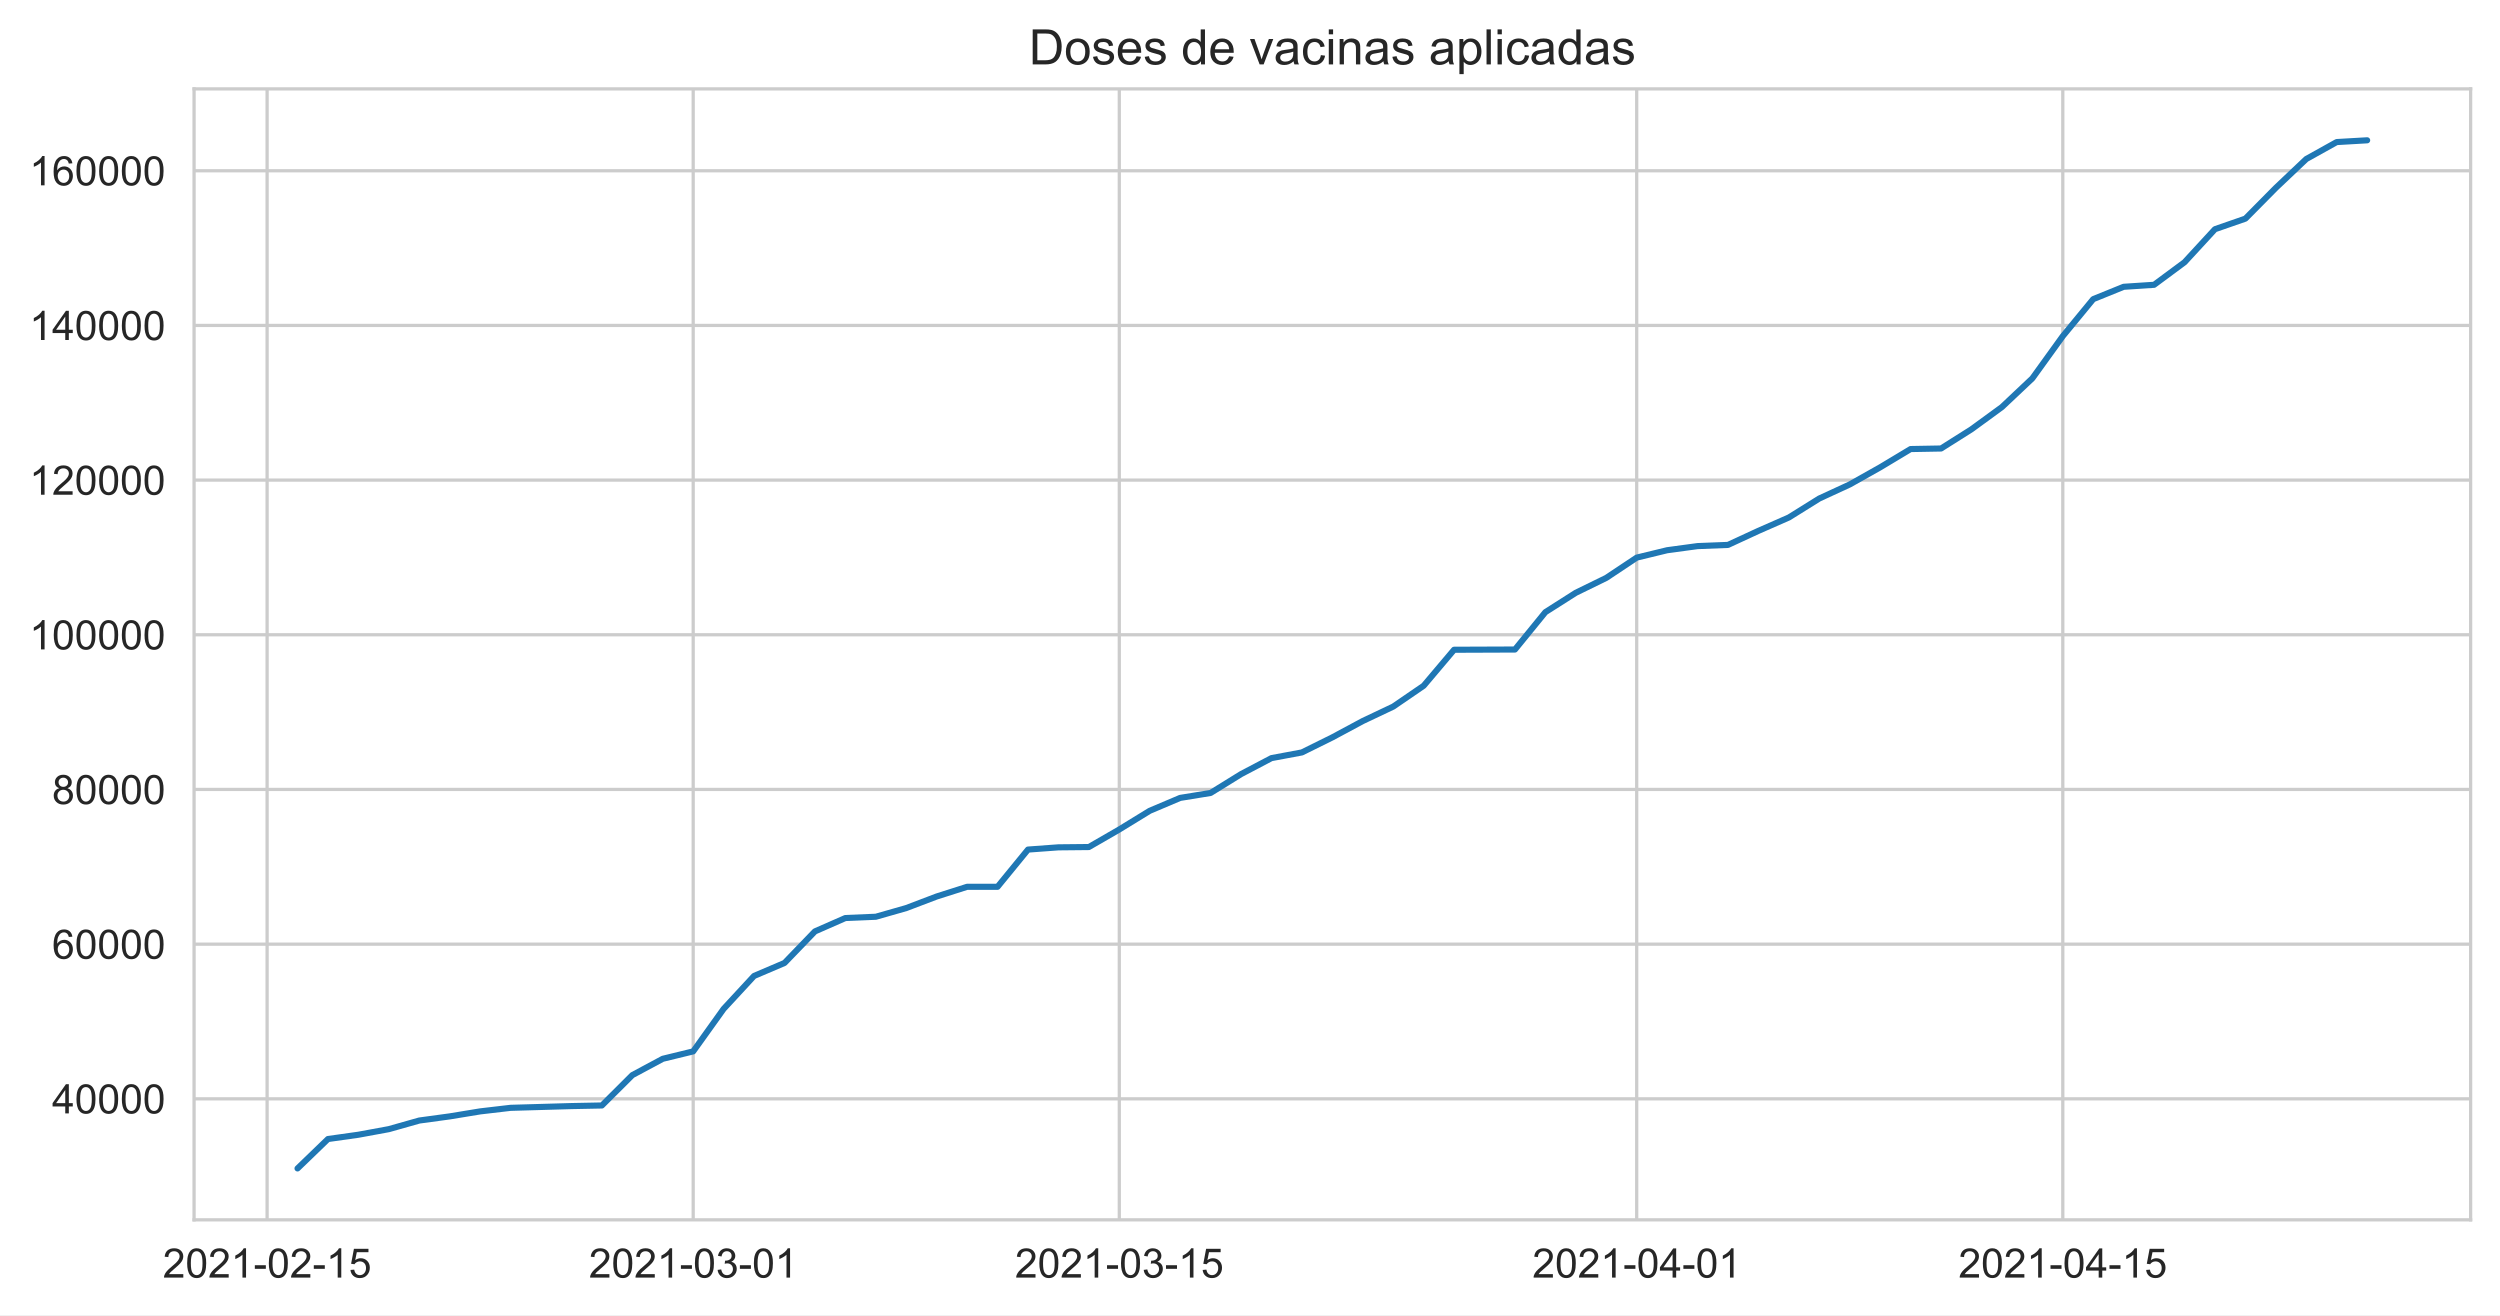
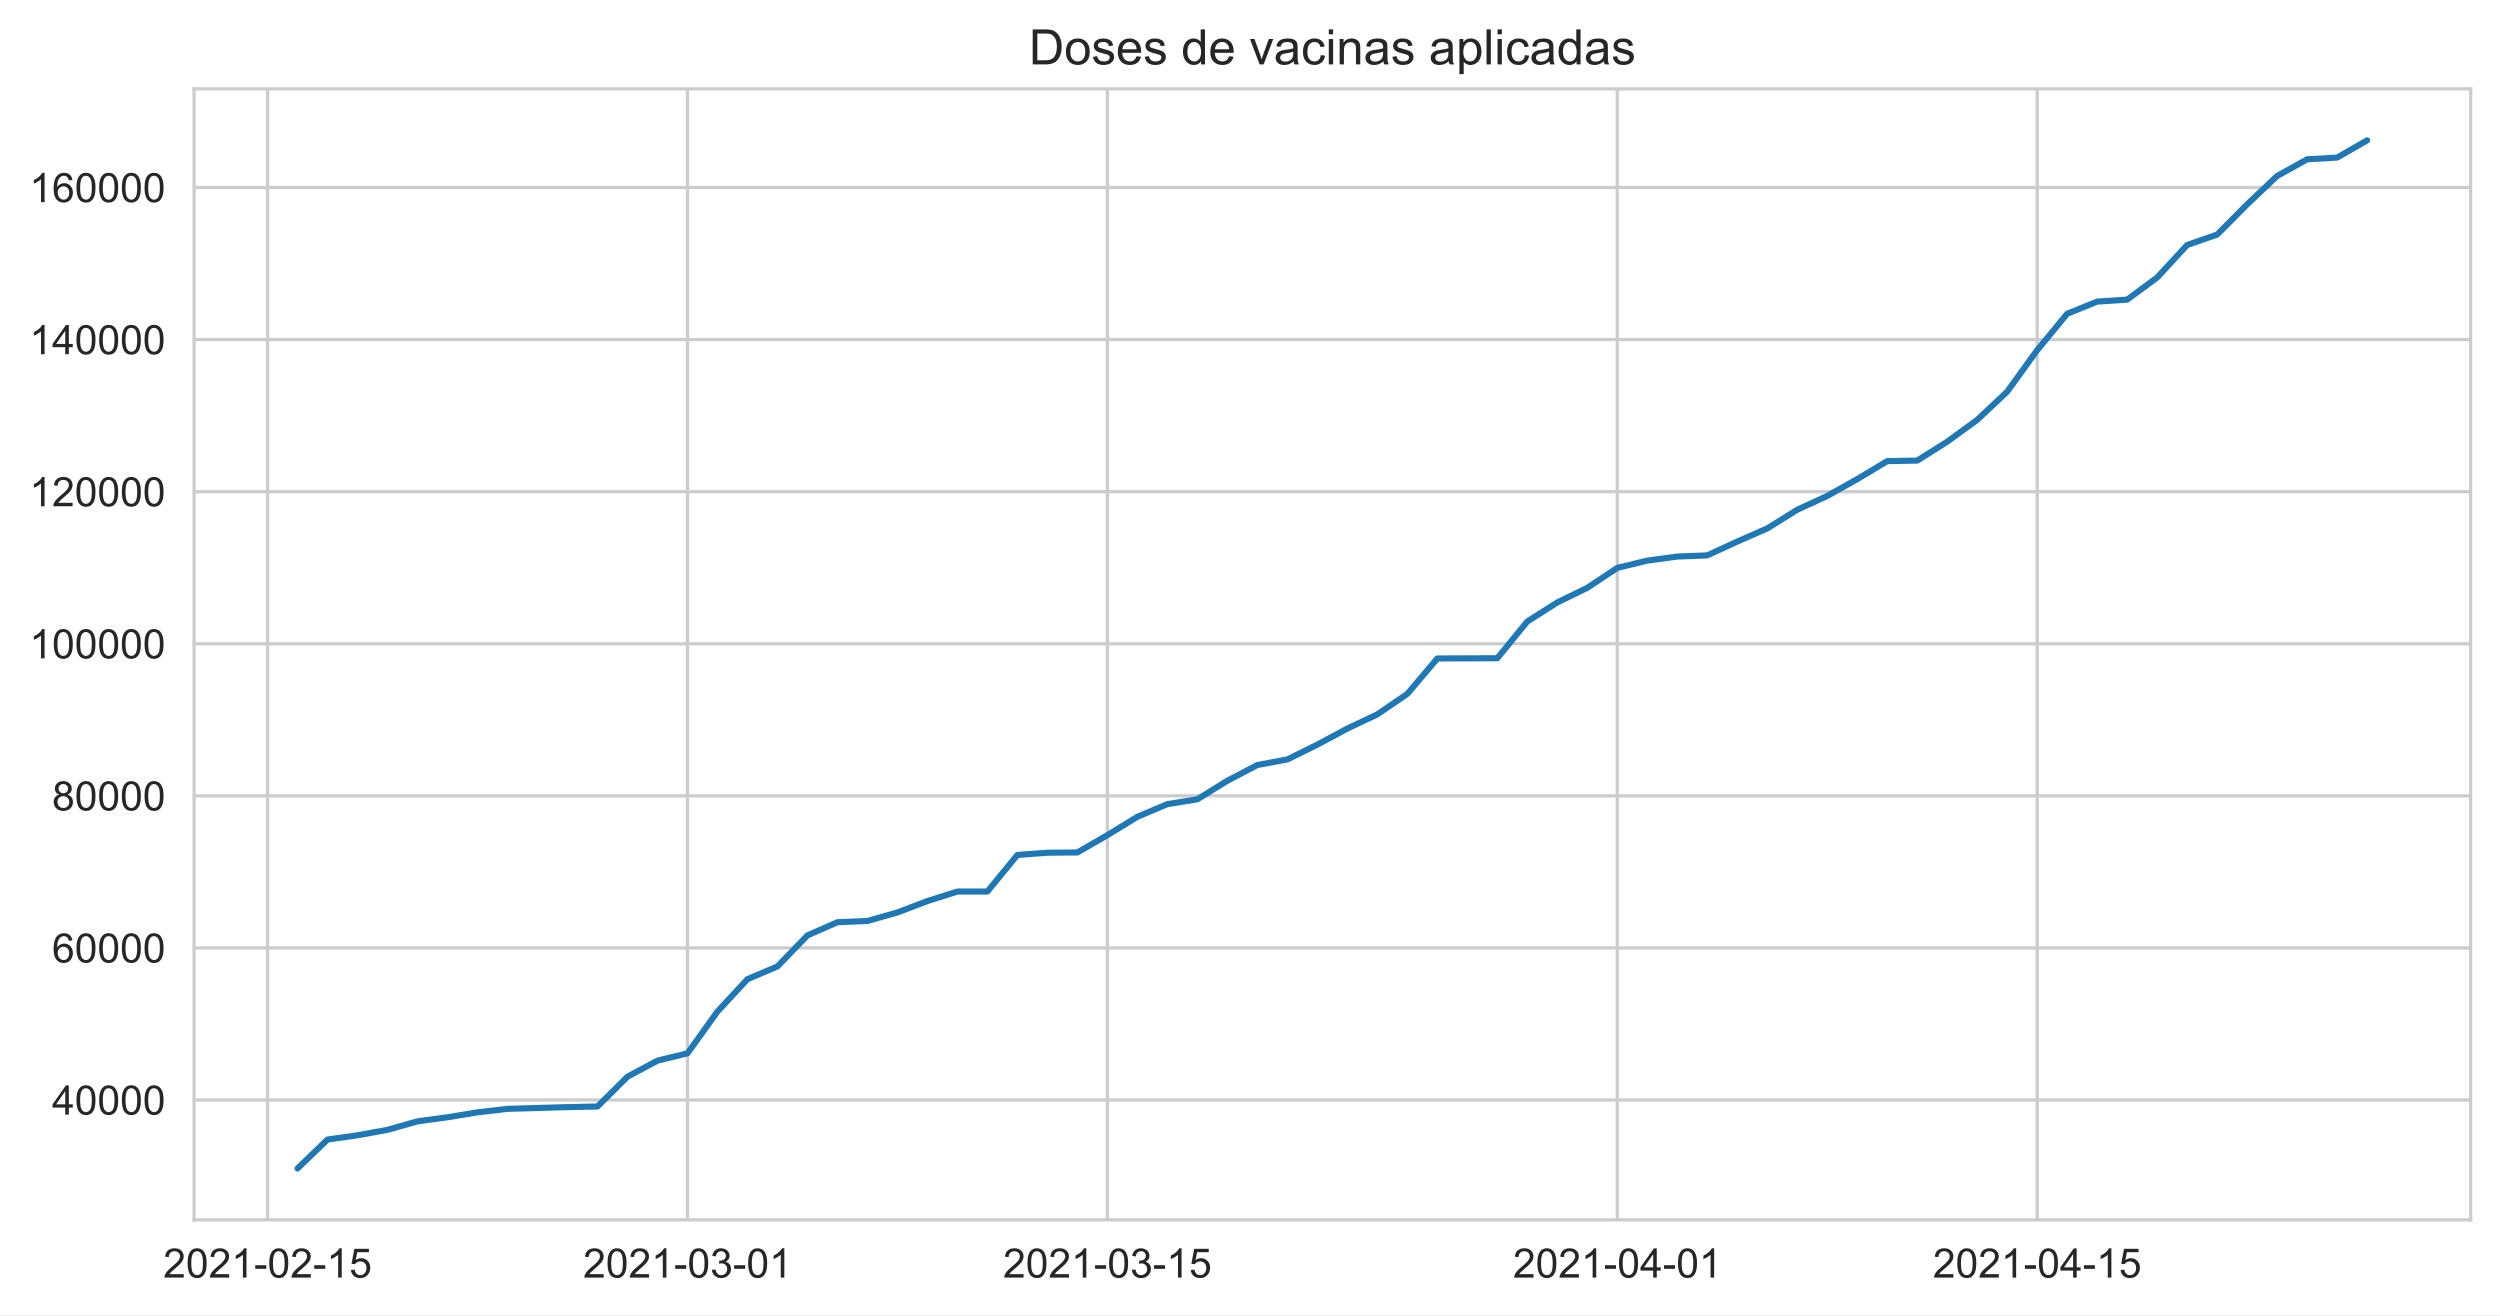
<svg xmlns="http://www.w3.org/2000/svg" xmlns:xlink="http://www.w3.org/1999/xlink" height="322.335pt" version="1.1" viewBox="0 0 612.766 322.335" width="612.766pt">
  <defs>
    <style type="text/css">*{stroke-linecap:butt;stroke-linejoin:round;}</style>
  </defs>
  <g id="figure_1">
    <g id="patch_1">
      <path d="M 0 322.335  L 612.766 322.335  L 612.766 0  L 0 0  z " style="fill:#ffffff;" />
    </g>
    <g id="axes_1">
      <g id="patch_2">
        <path d="M 47.566 298.989  L 605.566 298.989  L 605.566 21.789  L 47.566 21.789  z " style="fill:#ffffff;" />
      </g>
      <g id="matplotlib.axis_1">
        <g id="xtick_1">
          <g id="line2d_1">
-             <path clip-path="url(#pcf0b7c6bb3)" d="M 65.469 298.989  L 65.469 21.789  " style="fill:none;stroke:#cccccc;stroke-linecap:round;stroke-width:0.8;" />
+             <path clip-path="url(#p086ec9ed98)" d="M 65.577 298.989  L 65.577 21.789  " style="fill:none;stroke:#cccccc;stroke-linecap:round;stroke-width:0.8;" />
          </g>
          <g id="text_1">
-             <g style="fill:#262626;" transform="translate(39.89593 313.1472)scale(0.1 -0.1)">
+             <g style="fill:#262626;" transform="translate(40.00404 313.1472)scale(0.1 -0.1)">
              <defs>
                <path d="M 3222 541  L 3222 0  L 194 0  Q 188 203 259 391  Q 375 700 629 1000  Q 884 1300 1366 1694  Q 2113 2306 2375 2664  Q 2638 3022 2638 3341  Q 2638 3675 2398 3904  Q 2159 4134 1775 4134  Q 1369 4134 1125 3890  Q 881 3647 878 3216  L 300 3275  Q 359 3922 746 4261  Q 1134 4600 1788 4600  Q 2447 4600 2831 4234  Q 3216 3869 3216 3328  Q 3216 3053 3103 2787  Q 2991 2522 2730 2228  Q 2469 1934 1863 1422  Q 1356 997 1212 845  Q 1069 694 975 541  L 3222 541  z " id="ArialMT-32" transform="scale(0.015625)" />
                <path d="M 266 2259  Q 266 3072 433 3567  Q 600 4063 929 4331  Q 1259 4600 1759 4600  Q 2128 4600 2406 4451  Q 2684 4303 2865 4023  Q 3047 3744 3150 3342  Q 3253 2941 3253 2259  Q 3253 1453 3087 958  Q 2922 463 2592 192  Q 2263 -78 1759 -78  Q 1097 -78 719 397  Q 266 969 266 2259  z M 844 2259  Q 844 1131 1108 757  Q 1372 384 1759 384  Q 2147 384 2411 759  Q 2675 1134 2675 2259  Q 2675 3391 2411 3762  Q 2147 4134 1753 4134  Q 1366 4134 1134 3806  Q 844 3388 844 2259  z " id="ArialMT-30" transform="scale(0.015625)" />
                <path d="M 2384 0  L 1822 0  L 1822 3584  Q 1619 3391 1289 3197  Q 959 3003 697 2906  L 697 3450  Q 1169 3672 1522 3987  Q 1875 4303 2022 4600  L 2384 4600  L 2384 0  z " id="ArialMT-31" transform="scale(0.015625)" />
                <path d="M 203 1375  L 203 1941  L 1931 1941  L 1931 1375  L 203 1375  z " id="ArialMT-2d" transform="scale(0.015625)" />
                <path d="M 266 1200  L 856 1250  Q 922 819 1161 601  Q 1400 384 1738 384  Q 2144 384 2425 690  Q 2706 997 2706 1503  Q 2706 1984 2436 2262  Q 2166 2541 1728 2541  Q 1456 2541 1237 2417  Q 1019 2294 894 2097  L 366 2166  L 809 4519  L 3088 4519  L 3088 3981  L 1259 3981  L 1013 2750  Q 1425 3038 1878 3038  Q 2478 3038 2890 2622  Q 3303 2206 3303 1553  Q 3303 931 2941 478  Q 2500 -78 1738 -78  Q 1113 -78 717 272  Q 322 622 266 1200  z " id="ArialMT-35" transform="scale(0.015625)" />
              </defs>
              <use xlink:href="#ArialMT-32" />
              <use x="55.615" xlink:href="#ArialMT-30" />
              <use x="111.23" xlink:href="#ArialMT-32" />
              <use x="166.846" xlink:href="#ArialMT-31" />
              <use x="222.461" xlink:href="#ArialMT-2d" />
              <use x="255.762" xlink:href="#ArialMT-30" />
              <use x="311.377" xlink:href="#ArialMT-32" />
              <use x="366.992" xlink:href="#ArialMT-2d" />
              <use x="400.293" xlink:href="#ArialMT-31" />
              <use x="455.908" xlink:href="#ArialMT-35" />
            </g>
          </g>
        </g>
        <g id="xtick_2">
          <g id="line2d_2">
-             <path clip-path="url(#pcf0b7c6bb3)" d="M 169.908 298.989  L 169.908 21.789  " style="fill:none;stroke:#cccccc;stroke-linecap:round;stroke-width:0.8;" />
+             <path clip-path="url(#p086ec9ed98)" d="M 168.502 298.989  L 168.502 21.789  " style="fill:none;stroke:#cccccc;stroke-linecap:round;stroke-width:0.8;" />
          </g>
          <g id="text_2">
-             <g style="fill:#262626;" transform="translate(144.3344 313.1472)scale(0.1 -0.1)">
+             <g style="fill:#262626;" transform="translate(142.9289 313.1472)scale(0.1 -0.1)">
              <defs>
                <path d="M 269 1209  L 831 1284  Q 928 806 1161 595  Q 1394 384 1728 384  Q 2125 384 2398 659  Q 2672 934 2672 1341  Q 2672 1728 2419 1979  Q 2166 2231 1775 2231  Q 1616 2231 1378 2169  L 1441 2663  Q 1497 2656 1531 2656  Q 1891 2656 2178 2843  Q 2466 3031 2466 3422  Q 2466 3731 2256 3934  Q 2047 4138 1716 4138  Q 1388 4138 1169 3931  Q 950 3725 888 3313  L 325 3413  Q 428 3978 793 4289  Q 1159 4600 1703 4600  Q 2078 4600 2393 4439  Q 2709 4278 2876 4000  Q 3044 3722 3044 3409  Q 3044 3113 2884 2869  Q 2725 2625 2413 2481  Q 2819 2388 3044 2092  Q 3269 1797 3269 1353  Q 3269 753 2831 336  Q 2394 -81 1725 -81  Q 1122 -81 723 278  Q 325 638 269 1209  z " id="ArialMT-33" transform="scale(0.015625)" />
              </defs>
              <use xlink:href="#ArialMT-32" />
              <use x="55.615" xlink:href="#ArialMT-30" />
              <use x="111.23" xlink:href="#ArialMT-32" />
              <use x="166.846" xlink:href="#ArialMT-31" />
              <use x="222.461" xlink:href="#ArialMT-2d" />
              <use x="255.762" xlink:href="#ArialMT-30" />
              <use x="311.377" xlink:href="#ArialMT-33" />
              <use x="366.992" xlink:href="#ArialMT-2d" />
              <use x="400.293" xlink:href="#ArialMT-30" />
              <use x="455.908" xlink:href="#ArialMT-31" />
            </g>
          </g>
        </g>
        <g id="xtick_3">
          <g id="line2d_3">
-             <path clip-path="url(#pcf0b7c6bb3)" d="M 274.346 298.989  L 274.346 21.789  " style="fill:none;stroke:#cccccc;stroke-linecap:round;stroke-width:0.8;" />
+             <path clip-path="url(#p086ec9ed98)" d="M 271.427 298.989  L 271.427 21.789  " style="fill:none;stroke:#cccccc;stroke-linecap:round;stroke-width:0.8;" />
          </g>
          <g id="text_3">
-             <g style="fill:#262626;" transform="translate(248.7729 313.1472)scale(0.1 -0.1)">
+             <g style="fill:#262626;" transform="translate(245.8538 313.1472)scale(0.1 -0.1)">
              <use xlink:href="#ArialMT-32" />
              <use x="55.615" xlink:href="#ArialMT-30" />
              <use x="111.23" xlink:href="#ArialMT-32" />
              <use x="166.846" xlink:href="#ArialMT-31" />
              <use x="222.461" xlink:href="#ArialMT-2d" />
              <use x="255.762" xlink:href="#ArialMT-30" />
              <use x="311.377" xlink:href="#ArialMT-33" />
              <use x="366.992" xlink:href="#ArialMT-2d" />
              <use x="400.293" xlink:href="#ArialMT-31" />
              <use x="455.908" xlink:href="#ArialMT-35" />
            </g>
          </g>
        </g>
        <g id="xtick_4">
          <g id="line2d_4">
-             <path clip-path="url(#pcf0b7c6bb3)" d="M 401.165 298.989  L 401.165 21.789  " style="fill:none;stroke:#cccccc;stroke-linecap:round;stroke-width:0.8;" />
+             <path clip-path="url(#p086ec9ed98)" d="M 396.408 298.989  L 396.408 21.789  " style="fill:none;stroke:#cccccc;stroke-linecap:round;stroke-width:0.8;" />
          </g>
          <g id="text_4">
-             <g style="fill:#262626;" transform="translate(375.5911 313.1472)scale(0.1 -0.1)">
+             <g style="fill:#262626;" transform="translate(370.8341 313.1472)scale(0.1 -0.1)">
              <defs>
                <path d="M 2069 0  L 2069 1097  L 81 1097  L 81 1613  L 2172 4581  L 2631 4581  L 2631 1613  L 3250 1613  L 3250 1097  L 2631 1097  L 2631 0  L 2069 0  z M 2069 1613  L 2069 3678  L 634 1613  L 2069 1613  z " id="ArialMT-34" transform="scale(0.015625)" />
              </defs>
              <use xlink:href="#ArialMT-32" />
              <use x="55.615" xlink:href="#ArialMT-30" />
              <use x="111.23" xlink:href="#ArialMT-32" />
              <use x="166.846" xlink:href="#ArialMT-31" />
              <use x="222.461" xlink:href="#ArialMT-2d" />
              <use x="255.762" xlink:href="#ArialMT-30" />
              <use x="311.377" xlink:href="#ArialMT-34" />
              <use x="366.992" xlink:href="#ArialMT-2d" />
              <use x="400.293" xlink:href="#ArialMT-30" />
              <use x="455.908" xlink:href="#ArialMT-31" />
            </g>
          </g>
        </g>
        <g id="xtick_5">
          <g id="line2d_5">
-             <path clip-path="url(#pcf0b7c6bb3)" d="M 505.603 298.989  L 505.603 21.789  " style="fill:none;stroke:#cccccc;stroke-linecap:round;stroke-width:0.8;" />
+             <path clip-path="url(#p086ec9ed98)" d="M 499.332 298.989  L 499.332 21.789  " style="fill:none;stroke:#cccccc;stroke-linecap:round;stroke-width:0.8;" />
          </g>
          <g id="text_5">
-             <g style="fill:#262626;" transform="translate(480.0296 313.1472)scale(0.1 -0.1)">
+             <g style="fill:#262626;" transform="translate(473.759 313.1472)scale(0.1 -0.1)">
              <use xlink:href="#ArialMT-32" />
              <use x="55.615" xlink:href="#ArialMT-30" />
              <use x="111.23" xlink:href="#ArialMT-32" />
              <use x="166.846" xlink:href="#ArialMT-31" />
              <use x="222.461" xlink:href="#ArialMT-2d" />
              <use x="255.762" xlink:href="#ArialMT-30" />
              <use x="311.377" xlink:href="#ArialMT-34" />
              <use x="366.992" xlink:href="#ArialMT-2d" />
              <use x="400.293" xlink:href="#ArialMT-31" />
              <use x="455.908" xlink:href="#ArialMT-35" />
            </g>
          </g>
        </g>
      </g>
      <g id="matplotlib.axis_2">
        <g id="ytick_1">
          <g id="line2d_6">
-             <path clip-path="url(#pcf0b7c6bb3)" d="M 47.566 269.329  L 605.566 269.329  " style="fill:none;stroke:#cccccc;stroke-linecap:round;stroke-width:0.8;" />
+             <path clip-path="url(#p086ec9ed98)" d="M 47.566 269.615  L 605.566 269.615  " style="fill:none;stroke:#cccccc;stroke-linecap:round;stroke-width:0.8;" />
          </g>
          <g id="text_6">
-             <g style="fill:#262626;" transform="translate(12.76094 272.9076)scale(0.1 -0.1)">
+             <g style="fill:#262626;" transform="translate(12.76094 273.1941)scale(0.1 -0.1)">
              <use xlink:href="#ArialMT-34" />
              <use x="55.615" xlink:href="#ArialMT-30" />
              <use x="111.23" xlink:href="#ArialMT-30" />
              <use x="166.846" xlink:href="#ArialMT-30" />
              <use x="222.461" xlink:href="#ArialMT-30" />
            </g>
          </g>
        </g>
        <g id="ytick_2">
          <g id="line2d_7">
-             <path clip-path="url(#pcf0b7c6bb3)" d="M 47.566 231.416  L 605.566 231.416  " style="fill:none;stroke:#cccccc;stroke-linecap:round;stroke-width:0.8;" />
+             <path clip-path="url(#p086ec9ed98)" d="M 47.566 232.339  L 605.566 232.339  " style="fill:none;stroke:#cccccc;stroke-linecap:round;stroke-width:0.8;" />
          </g>
          <g id="text_7">
-             <g style="fill:#262626;" transform="translate(12.76094 234.9949)scale(0.1 -0.1)">
+             <g style="fill:#262626;" transform="translate(12.76094 235.9182)scale(0.1 -0.1)">
              <defs>
                <path d="M 3184 3459  L 2625 3416  Q 2550 3747 2413 3897  Q 2184 4138 1850 4138  Q 1581 4138 1378 3988  Q 1113 3794 959 3422  Q 806 3050 800 2363  Q 1003 2672 1297 2822  Q 1591 2972 1913 2972  Q 2475 2972 2870 2558  Q 3266 2144 3266 1488  Q 3266 1056 3080 686  Q 2894 316 2569 119  Q 2244 -78 1831 -78  Q 1128 -78 684 439  Q 241 956 241 2144  Q 241 3472 731 4075  Q 1159 4600 1884 4600  Q 2425 4600 2770 4297  Q 3116 3994 3184 3459  z M 888 1484  Q 888 1194 1011 928  Q 1134 663 1356 523  Q 1578 384 1822 384  Q 2178 384 2434 671  Q 2691 959 2691 1453  Q 2691 1928 2437 2201  Q 2184 2475 1800 2475  Q 1419 2475 1153 2201  Q 888 1928 888 1484  z " id="ArialMT-36" transform="scale(0.015625)" />
              </defs>
              <use xlink:href="#ArialMT-36" />
              <use x="55.615" xlink:href="#ArialMT-30" />
              <use x="111.23" xlink:href="#ArialMT-30" />
              <use x="166.846" xlink:href="#ArialMT-30" />
              <use x="222.461" xlink:href="#ArialMT-30" />
            </g>
          </g>
        </g>
        <g id="ytick_3">
          <g id="line2d_8">
-             <path clip-path="url(#pcf0b7c6bb3)" d="M 47.566 193.503  L 605.566 193.503  " style="fill:none;stroke:#cccccc;stroke-linecap:round;stroke-width:0.8;" />
+             <path clip-path="url(#p086ec9ed98)" d="M 47.566 195.063  L 605.566 195.063  " style="fill:none;stroke:#cccccc;stroke-linecap:round;stroke-width:0.8;" />
          </g>
          <g id="text_8">
-             <g style="fill:#262626;" transform="translate(12.76094 197.0822)scale(0.1 -0.1)">
+             <g style="fill:#262626;" transform="translate(12.76094 198.6423)scale(0.1 -0.1)">
              <defs>
                <path d="M 1131 2484  Q 781 2613 612 2850  Q 444 3088 444 3419  Q 444 3919 803 4259  Q 1163 4600 1759 4600  Q 2359 4600 2725 4251  Q 3091 3903 3091 3403  Q 3091 3084 2923 2848  Q 2756 2613 2416 2484  Q 2838 2347 3058 2040  Q 3278 1734 3278 1309  Q 3278 722 2862 322  Q 2447 -78 1769 -78  Q 1091 -78 675 323  Q 259 725 259 1325  Q 259 1772 486 2073  Q 713 2375 1131 2484  z M 1019 3438  Q 1019 3113 1228 2906  Q 1438 2700 1772 2700  Q 2097 2700 2305 2904  Q 2513 3109 2513 3406  Q 2513 3716 2298 3927  Q 2084 4138 1766 4138  Q 1444 4138 1231 3931  Q 1019 3725 1019 3438  z M 838 1322  Q 838 1081 952 856  Q 1066 631 1291 507  Q 1516 384 1775 384  Q 2178 384 2440 643  Q 2703 903 2703 1303  Q 2703 1709 2433 1975  Q 2163 2241 1756 2241  Q 1359 2241 1098 1978  Q 838 1716 838 1322  z " id="ArialMT-38" transform="scale(0.015625)" />
              </defs>
              <use xlink:href="#ArialMT-38" />
              <use x="55.615" xlink:href="#ArialMT-30" />
              <use x="111.23" xlink:href="#ArialMT-30" />
              <use x="166.846" xlink:href="#ArialMT-30" />
              <use x="222.461" xlink:href="#ArialMT-30" />
            </g>
          </g>
        </g>
        <g id="ytick_4">
          <g id="line2d_9">
-             <path clip-path="url(#pcf0b7c6bb3)" d="M 47.566 155.591  L 605.566 155.591  " style="fill:none;stroke:#cccccc;stroke-linecap:round;stroke-width:0.8;" />
+             <path clip-path="url(#p086ec9ed98)" d="M 47.566 157.788  L 605.566 157.788  " style="fill:none;stroke:#cccccc;stroke-linecap:round;stroke-width:0.8;" />
          </g>
          <g id="text_9">
-             <g style="fill:#262626;" transform="translate(7.2 159.1695)scale(0.1 -0.1)">
+             <g style="fill:#262626;" transform="translate(7.2 161.3664)scale(0.1 -0.1)">
              <use xlink:href="#ArialMT-31" />
              <use x="55.615" xlink:href="#ArialMT-30" />
              <use x="111.23" xlink:href="#ArialMT-30" />
              <use x="166.846" xlink:href="#ArialMT-30" />
              <use x="222.461" xlink:href="#ArialMT-30" />
              <use x="278.076" xlink:href="#ArialMT-30" />
            </g>
          </g>
        </g>
        <g id="ytick_5">
          <g id="line2d_10">
-             <path clip-path="url(#pcf0b7c6bb3)" d="M 47.566 117.678  L 605.566 117.678  " style="fill:none;stroke:#cccccc;stroke-linecap:round;stroke-width:0.8;" />
+             <path clip-path="url(#p086ec9ed98)" d="M 47.566 120.512  L 605.566 120.512  " style="fill:none;stroke:#cccccc;stroke-linecap:round;stroke-width:0.8;" />
          </g>
          <g id="text_10">
-             <g style="fill:#262626;" transform="translate(7.2 121.2568)scale(0.1 -0.1)">
+             <g style="fill:#262626;" transform="translate(7.2 124.0905)scale(0.1 -0.1)">
              <use xlink:href="#ArialMT-31" />
              <use x="55.615" xlink:href="#ArialMT-32" />
              <use x="111.23" xlink:href="#ArialMT-30" />
              <use x="166.846" xlink:href="#ArialMT-30" />
              <use x="222.461" xlink:href="#ArialMT-30" />
              <use x="278.076" xlink:href="#ArialMT-30" />
            </g>
          </g>
        </g>
        <g id="ytick_6">
          <g id="line2d_11">
-             <path clip-path="url(#pcf0b7c6bb3)" d="M 47.566 79.765  L 605.566 79.765  " style="fill:none;stroke:#cccccc;stroke-linecap:round;stroke-width:0.8;" />
+             <path clip-path="url(#p086ec9ed98)" d="M 47.566 83.236  L 605.566 83.236  " style="fill:none;stroke:#cccccc;stroke-linecap:round;stroke-width:0.8;" />
          </g>
          <g id="text_11">
-             <g style="fill:#262626;" transform="translate(7.2 83.34409)scale(0.1 -0.1)">
+             <g style="fill:#262626;" transform="translate(7.2 86.81462)scale(0.1 -0.1)">
              <use xlink:href="#ArialMT-31" />
              <use x="55.615" xlink:href="#ArialMT-34" />
              <use x="111.23" xlink:href="#ArialMT-30" />
              <use x="166.846" xlink:href="#ArialMT-30" />
              <use x="222.461" xlink:href="#ArialMT-30" />
              <use x="278.076" xlink:href="#ArialMT-30" />
            </g>
          </g>
        </g>
        <g id="ytick_7">
          <g id="line2d_12">
-             <path clip-path="url(#pcf0b7c6bb3)" d="M 47.566 41.852  L 605.566 41.852  " style="fill:none;stroke:#cccccc;stroke-linecap:round;stroke-width:0.8;" />
+             <path clip-path="url(#p086ec9ed98)" d="M 47.566 45.96  L 605.566 45.96  " style="fill:none;stroke:#cccccc;stroke-linecap:round;stroke-width:0.8;" />
          </g>
          <g id="text_12">
-             <g style="fill:#262626;" transform="translate(7.2 45.4314)scale(0.1 -0.1)">
+             <g style="fill:#262626;" transform="translate(7.2 49.53872)scale(0.1 -0.1)">
              <use xlink:href="#ArialMT-31" />
              <use x="55.615" xlink:href="#ArialMT-36" />
              <use x="111.23" xlink:href="#ArialMT-30" />
              <use x="166.846" xlink:href="#ArialMT-30" />
              <use x="222.461" xlink:href="#ArialMT-30" />
              <use x="278.076" xlink:href="#ArialMT-30" />
            </g>
          </g>
        </g>
      </g>
      <g id="line2d_13">
-         <path clip-path="url(#pcf0b7c6bb3)" d="M 72.929 286.389  L 80.389 279.182  L 87.849 278.132  L 95.309 276.76  L 102.769 274.648  L 110.229 273.634  L 117.689 272.409  L 125.149 271.537  L 140.068 271.107  L 147.528 270.957  L 154.988 263.519  L 162.448 259.517  L 169.908 257.699  L 177.368 247.282  L 184.828 239.209  L 192.288 236.028  L 199.747 228.29  L 207.207 225.014  L 214.667 224.702  L 222.127 222.571  L 229.587 219.735  L 237.047 217.36  L 244.507 217.36  L 251.967 208.236  L 259.427 207.688  L 266.886 207.614  L 274.346 203.306  L 281.806 198.731  L 289.266 195.571  L 296.726 194.358  L 304.186 189.742  L 311.646 185.818  L 319.106 184.425  L 326.566 180.734  L 334.026 176.727  L 341.485 173.193  L 348.945 168.085  L 356.405 159.259  L 371.325 159.2  L 378.785 150.038  L 386.245 145.292  L 393.705 141.644  L 401.165 136.676  L 408.624 134.864  L 416.084 133.853  L 423.544 133.561  L 431.004 130.113  L 438.464 126.836  L 445.924 122.184  L 453.384 118.741  L 460.844 114.543  L 468.304 110.065  L 475.763 109.929  L 483.223 105.218  L 490.683 99.774  L 498.143 92.735  L 505.603 82.391  L 513.063 73.32  L 520.523 70.296  L 527.983 69.806  L 535.443 64.28  L 542.903 56.178  L 550.362 53.586  L 557.822 46.046  L 565.282 38.975  L 572.742 34.82  L 580.202 34.389  L 580.202 34.389  " style="fill:none;stroke:#1f77b4;stroke-linecap:round;stroke-width:1.5;" />
+         <path clip-path="url(#p086ec9ed98)" d="M 72.929 286.389  L 80.281 279.303  L 87.633 278.271  L 94.985 276.921  L 102.336 274.845  L 109.688 273.848  L 117.04 272.644  L 124.392 271.787  L 139.095 271.363  L 146.447 271.216  L 153.799 263.903  L 161.151 259.968  L 168.502 258.181  L 175.854 247.939  L 183.206 240.001  L 190.558 236.874  L 197.909 229.266  L 205.261 226.045  L 212.613 225.738  L 219.965 223.643  L 227.317 220.855  L 234.668 218.519  L 242.02 218.519  L 249.372 209.549  L 256.724 209.01  L 264.076 208.938  L 271.427 204.701  L 278.779 200.204  L 286.131 197.097  L 293.483 195.904  L 300.834 191.366  L 308.186 187.508  L 315.538 186.138  L 322.89 182.509  L 330.242 178.569  L 337.593 175.095  L 344.945 170.072  L 352.297 161.394  L 367 161.336  L 374.352 152.328  L 381.704 147.662  L 389.056 144.076  L 396.408 139.191  L 403.759 137.409  L 411.111 136.415  L 418.463 136.128  L 425.815 132.738  L 433.166 129.516  L 440.518 124.942  L 447.87 121.557  L 455.222 117.429  L 462.574 113.027  L 469.925 112.892  L 477.277 108.261  L 484.629 102.908  L 491.981 95.988  L 499.332 85.817  L 506.684 76.899  L 514.036 73.926  L 521.388 73.443  L 528.74 68.01  L 536.091 60.045  L 543.443 57.497  L 550.795 50.083  L 558.147 43.131  L 565.498 39.045  L 572.85 38.622  L 580.202 34.389  L 580.202 34.389  " style="fill:none;stroke:#1f77b4;stroke-linecap:round;stroke-width:1.5;" />
      </g>
      <g id="patch_3">
        <path d="M 47.566 298.989  L 47.566 21.789  " style="fill:none;stroke:#cccccc;stroke-linecap:square;stroke-linejoin:miter;stroke-width:0.8;" />
      </g>
      <g id="patch_4">
        <path d="M 605.566 298.989  L 605.566 21.789  " style="fill:none;stroke:#cccccc;stroke-linecap:square;stroke-linejoin:miter;stroke-width:0.8;" />
      </g>
      <g id="patch_5">
        <path d="M 47.566 298.989  L 605.566 298.989  " style="fill:none;stroke:#cccccc;stroke-linecap:square;stroke-linejoin:miter;stroke-width:0.8;" />
      </g>
      <g id="patch_6">
        <path d="M 47.566 21.789  L 605.566 21.789  " style="fill:none;stroke:#cccccc;stroke-linecap:square;stroke-linejoin:miter;stroke-width:0.8;" />
      </g>
      <g id="text_13">
        <g style="fill:#262626;" transform="translate(252.1937 15.78937)scale(0.12 -0.12)">
          <defs>
            <path d="M 494 0  L 494 4581  L 2072 4581  Q 2606 4581 2888 4516  Q 3281 4425 3559 4188  Q 3922 3881 4101 3404  Q 4281 2928 4281 2316  Q 4281 1794 4159 1391  Q 4038 988 3847 723  Q 3656 459 3429 307  Q 3203 156 2883 78  Q 2563 0 2147 0  L 494 0  z M 1100 541  L 2078 541  Q 2531 541 2789 625  Q 3047 709 3200 863  Q 3416 1078 3536 1442  Q 3656 1806 3656 2325  Q 3656 3044 3420 3430  Q 3184 3816 2847 3947  Q 2603 4041 2063 4041  L 1100 4041  L 1100 541  z " id="ArialMT-44" transform="scale(0.015625)" />
            <path d="M 213 1659  Q 213 2581 725 3025  Q 1153 3394 1769 3394  Q 2453 3394 2887 2945  Q 3322 2497 3322 1706  Q 3322 1066 3130 698  Q 2938 331 2570 128  Q 2203 -75 1769 -75  Q 1072 -75 642 372  Q 213 819 213 1659  z M 791 1659  Q 791 1022 1069 705  Q 1347 388 1769 388  Q 2188 388 2466 706  Q 2744 1025 2744 1678  Q 2744 2294 2464 2611  Q 2184 2928 1769 2928  Q 1347 2928 1069 2612  Q 791 2297 791 1659  z " id="ArialMT-6f" transform="scale(0.015625)" />
            <path d="M 197 991  L 753 1078  Q 800 744 1014 566  Q 1228 388 1613 388  Q 2000 388 2187 545  Q 2375 703 2375 916  Q 2375 1106 2209 1216  Q 2094 1291 1634 1406  Q 1016 1563 777 1677  Q 538 1791 414 1992  Q 291 2194 291 2438  Q 291 2659 392 2848  Q 494 3038 669 3163  Q 800 3259 1026 3326  Q 1253 3394 1513 3394  Q 1903 3394 2198 3281  Q 2494 3169 2634 2976  Q 2775 2784 2828 2463  L 2278 2388  Q 2241 2644 2061 2787  Q 1881 2931 1553 2931  Q 1166 2931 1000 2803  Q 834 2675 834 2503  Q 834 2394 903 2306  Q 972 2216 1119 2156  Q 1203 2125 1616 2013  Q 2213 1853 2448 1751  Q 2684 1650 2818 1456  Q 2953 1263 2953 975  Q 2953 694 2789 445  Q 2625 197 2315 61  Q 2006 -75 1616 -75  Q 969 -75 630 194  Q 291 463 197 991  z " id="ArialMT-73" transform="scale(0.015625)" />
            <path d="M 2694 1069  L 3275 997  Q 3138 488 2766 206  Q 2394 -75 1816 -75  Q 1088 -75 661 373  Q 234 822 234 1631  Q 234 2469 665 2931  Q 1097 3394 1784 3394  Q 2450 3394 2872 2941  Q 3294 2488 3294 1666  Q 3294 1616 3291 1516  L 816 1516  Q 847 969 1125 678  Q 1403 388 1819 388  Q 2128 388 2347 550  Q 2566 713 2694 1069  z M 847 1978  L 2700 1978  Q 2663 2397 2488 2606  Q 2219 2931 1791 2931  Q 1403 2931 1139 2672  Q 875 2413 847 1978  z " id="ArialMT-65" transform="scale(0.015625)" />
            <path id="ArialMT-20" transform="scale(0.015625)" />
            <path d="M 2575 0  L 2575 419  Q 2259 -75 1647 -75  Q 1250 -75 917 144  Q 584 363 401 755  Q 219 1147 219 1656  Q 219 2153 384 2558  Q 550 2963 881 3178  Q 1213 3394 1622 3394  Q 1922 3394 2156 3267  Q 2391 3141 2538 2938  L 2538 4581  L 3097 4581  L 3097 0  L 2575 0  z M 797 1656  Q 797 1019 1065 703  Q 1334 388 1700 388  Q 2069 388 2326 689  Q 2584 991 2584 1609  Q 2584 2291 2321 2609  Q 2059 2928 1675 2928  Q 1300 2928 1048 2622  Q 797 2316 797 1656  z " id="ArialMT-64" transform="scale(0.015625)" />
            <path d="M 1344 0  L 81 3319  L 675 3319  L 1388 1331  Q 1503 1009 1600 663  Q 1675 925 1809 1294  L 2547 3319  L 3125 3319  L 1869 0  L 1344 0  z " id="ArialMT-76" transform="scale(0.015625)" />
            <path d="M 2588 409  Q 2275 144 1986 34  Q 1697 -75 1366 -75  Q 819 -75 525 192  Q 231 459 231 875  Q 231 1119 342 1320  Q 453 1522 633 1644  Q 813 1766 1038 1828  Q 1203 1872 1538 1913  Q 2219 1994 2541 2106  Q 2544 2222 2544 2253  Q 2544 2597 2384 2738  Q 2169 2928 1744 2928  Q 1347 2928 1158 2789  Q 969 2650 878 2297  L 328 2372  Q 403 2725 575 2942  Q 747 3159 1072 3276  Q 1397 3394 1825 3394  Q 2250 3394 2515 3294  Q 2781 3194 2906 3042  Q 3031 2891 3081 2659  Q 3109 2516 3109 2141  L 3109 1391  Q 3109 606 3145 398  Q 3181 191 3288 0  L 2700 0  Q 2613 175 2588 409  z M 2541 1666  Q 2234 1541 1622 1453  Q 1275 1403 1131 1340  Q 988 1278 909 1158  Q 831 1038 831 891  Q 831 666 1001 516  Q 1172 366 1500 366  Q 1825 366 2078 508  Q 2331 650 2450 897  Q 2541 1088 2541 1459  L 2541 1666  z " id="ArialMT-61" transform="scale(0.015625)" />
            <path d="M 2588 1216  L 3141 1144  Q 3050 572 2676 248  Q 2303 -75 1759 -75  Q 1078 -75 664 370  Q 250 816 250 1647  Q 250 2184 428 2587  Q 606 2991 970 3192  Q 1334 3394 1763 3394  Q 2303 3394 2647 3120  Q 2991 2847 3088 2344  L 2541 2259  Q 2463 2594 2264 2762  Q 2066 2931 1784 2931  Q 1359 2931 1093 2626  Q 828 2322 828 1663  Q 828 994 1084 691  Q 1341 388 1753 388  Q 2084 388 2306 591  Q 2528 794 2588 1216  z " id="ArialMT-63" transform="scale(0.015625)" />
            <path d="M 425 3934  L 425 4581  L 988 4581  L 988 3934  L 425 3934  z M 425 0  L 425 3319  L 988 3319  L 988 0  L 425 0  z " id="ArialMT-69" transform="scale(0.015625)" />
            <path d="M 422 0  L 422 3319  L 928 3319  L 928 2847  Q 1294 3394 1984 3394  Q 2284 3394 2536 3286  Q 2788 3178 2913 3003  Q 3038 2828 3088 2588  Q 3119 2431 3119 2041  L 3119 0  L 2556 0  L 2556 2019  Q 2556 2363 2490 2533  Q 2425 2703 2258 2804  Q 2091 2906 1866 2906  Q 1506 2906 1245 2678  Q 984 2450 984 1813  L 984 0  L 422 0  z " id="ArialMT-6e" transform="scale(0.015625)" />
            <path d="M 422 -1272  L 422 3319  L 934 3319  L 934 2888  Q 1116 3141 1344 3267  Q 1572 3394 1897 3394  Q 2322 3394 2647 3175  Q 2972 2956 3137 2557  Q 3303 2159 3303 1684  Q 3303 1175 3120 767  Q 2938 359 2589 142  Q 2241 -75 1856 -75  Q 1575 -75 1351 44  Q 1128 163 984 344  L 984 -1272  L 422 -1272  z M 931 1641  Q 931 1000 1190 694  Q 1450 388 1819 388  Q 2194 388 2461 705  Q 2728 1022 2728 1688  Q 2728 2322 2467 2637  Q 2206 2953 1844 2953  Q 1484 2953 1207 2617  Q 931 2281 931 1641  z " id="ArialMT-70" transform="scale(0.015625)" />
            <path d="M 409 0  L 409 4581  L 972 4581  L 972 0  L 409 0  z " id="ArialMT-6c" transform="scale(0.015625)" />
          </defs>
          <use xlink:href="#ArialMT-44" />
          <use x="72.217" xlink:href="#ArialMT-6f" />
          <use x="127.832" xlink:href="#ArialMT-73" />
          <use x="177.832" xlink:href="#ArialMT-65" />
          <use x="233.447" xlink:href="#ArialMT-73" />
          <use x="283.447" xlink:href="#ArialMT-20" />
          <use x="311.23" xlink:href="#ArialMT-64" />
          <use x="366.846" xlink:href="#ArialMT-65" />
          <use x="422.461" xlink:href="#ArialMT-20" />
          <use x="450.244" xlink:href="#ArialMT-76" />
          <use x="500.244" xlink:href="#ArialMT-61" />
          <use x="555.859" xlink:href="#ArialMT-63" />
          <use x="605.859" xlink:href="#ArialMT-69" />
          <use x="628.076" xlink:href="#ArialMT-6e" />
          <use x="683.691" xlink:href="#ArialMT-61" />
          <use x="739.307" xlink:href="#ArialMT-73" />
          <use x="789.307" xlink:href="#ArialMT-20" />
          <use x="817.09" xlink:href="#ArialMT-61" />
          <use x="872.705" xlink:href="#ArialMT-70" />
          <use x="928.32" xlink:href="#ArialMT-6c" />
          <use x="950.537" xlink:href="#ArialMT-69" />
          <use x="972.754" xlink:href="#ArialMT-63" />
          <use x="1022.754" xlink:href="#ArialMT-61" />
          <use x="1078.369" xlink:href="#ArialMT-64" />
          <use x="1133.984" xlink:href="#ArialMT-61" />
          <use x="1189.6" xlink:href="#ArialMT-73" />
        </g>
      </g>
    </g>
  </g>
  <defs>
-     <clipPath id="pcf0b7c6bb3">
+     <clipPath id="p086ec9ed98">
      <rect height="277.2" width="558" x="47.566" y="21.789" />
    </clipPath>
  </defs>
</svg>
